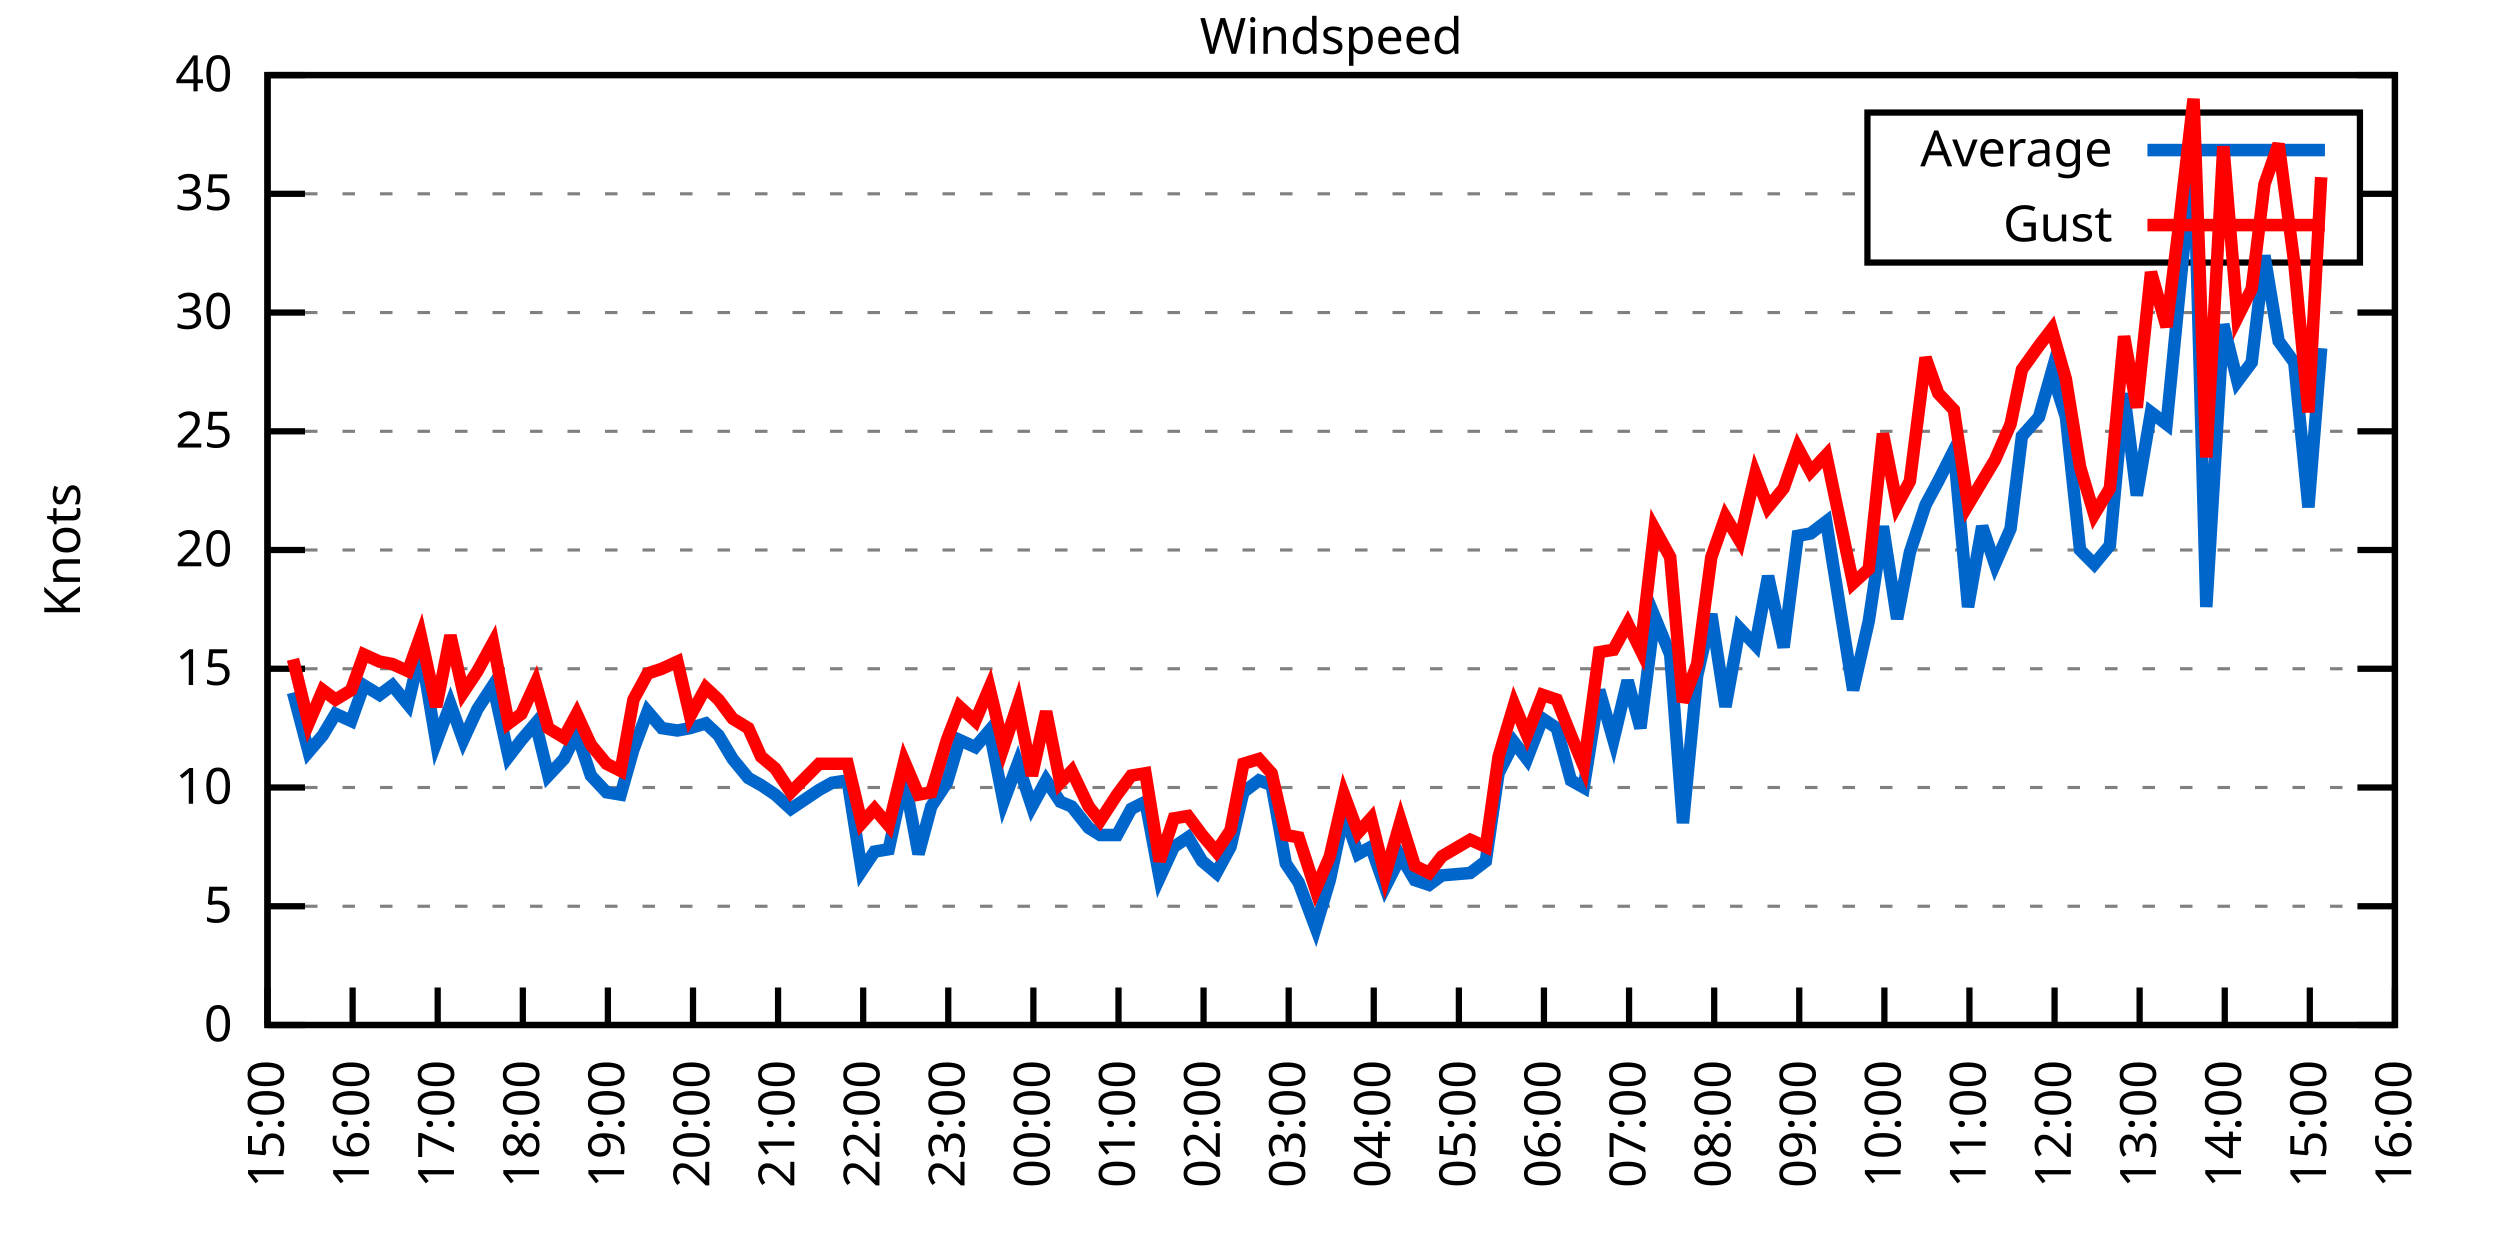
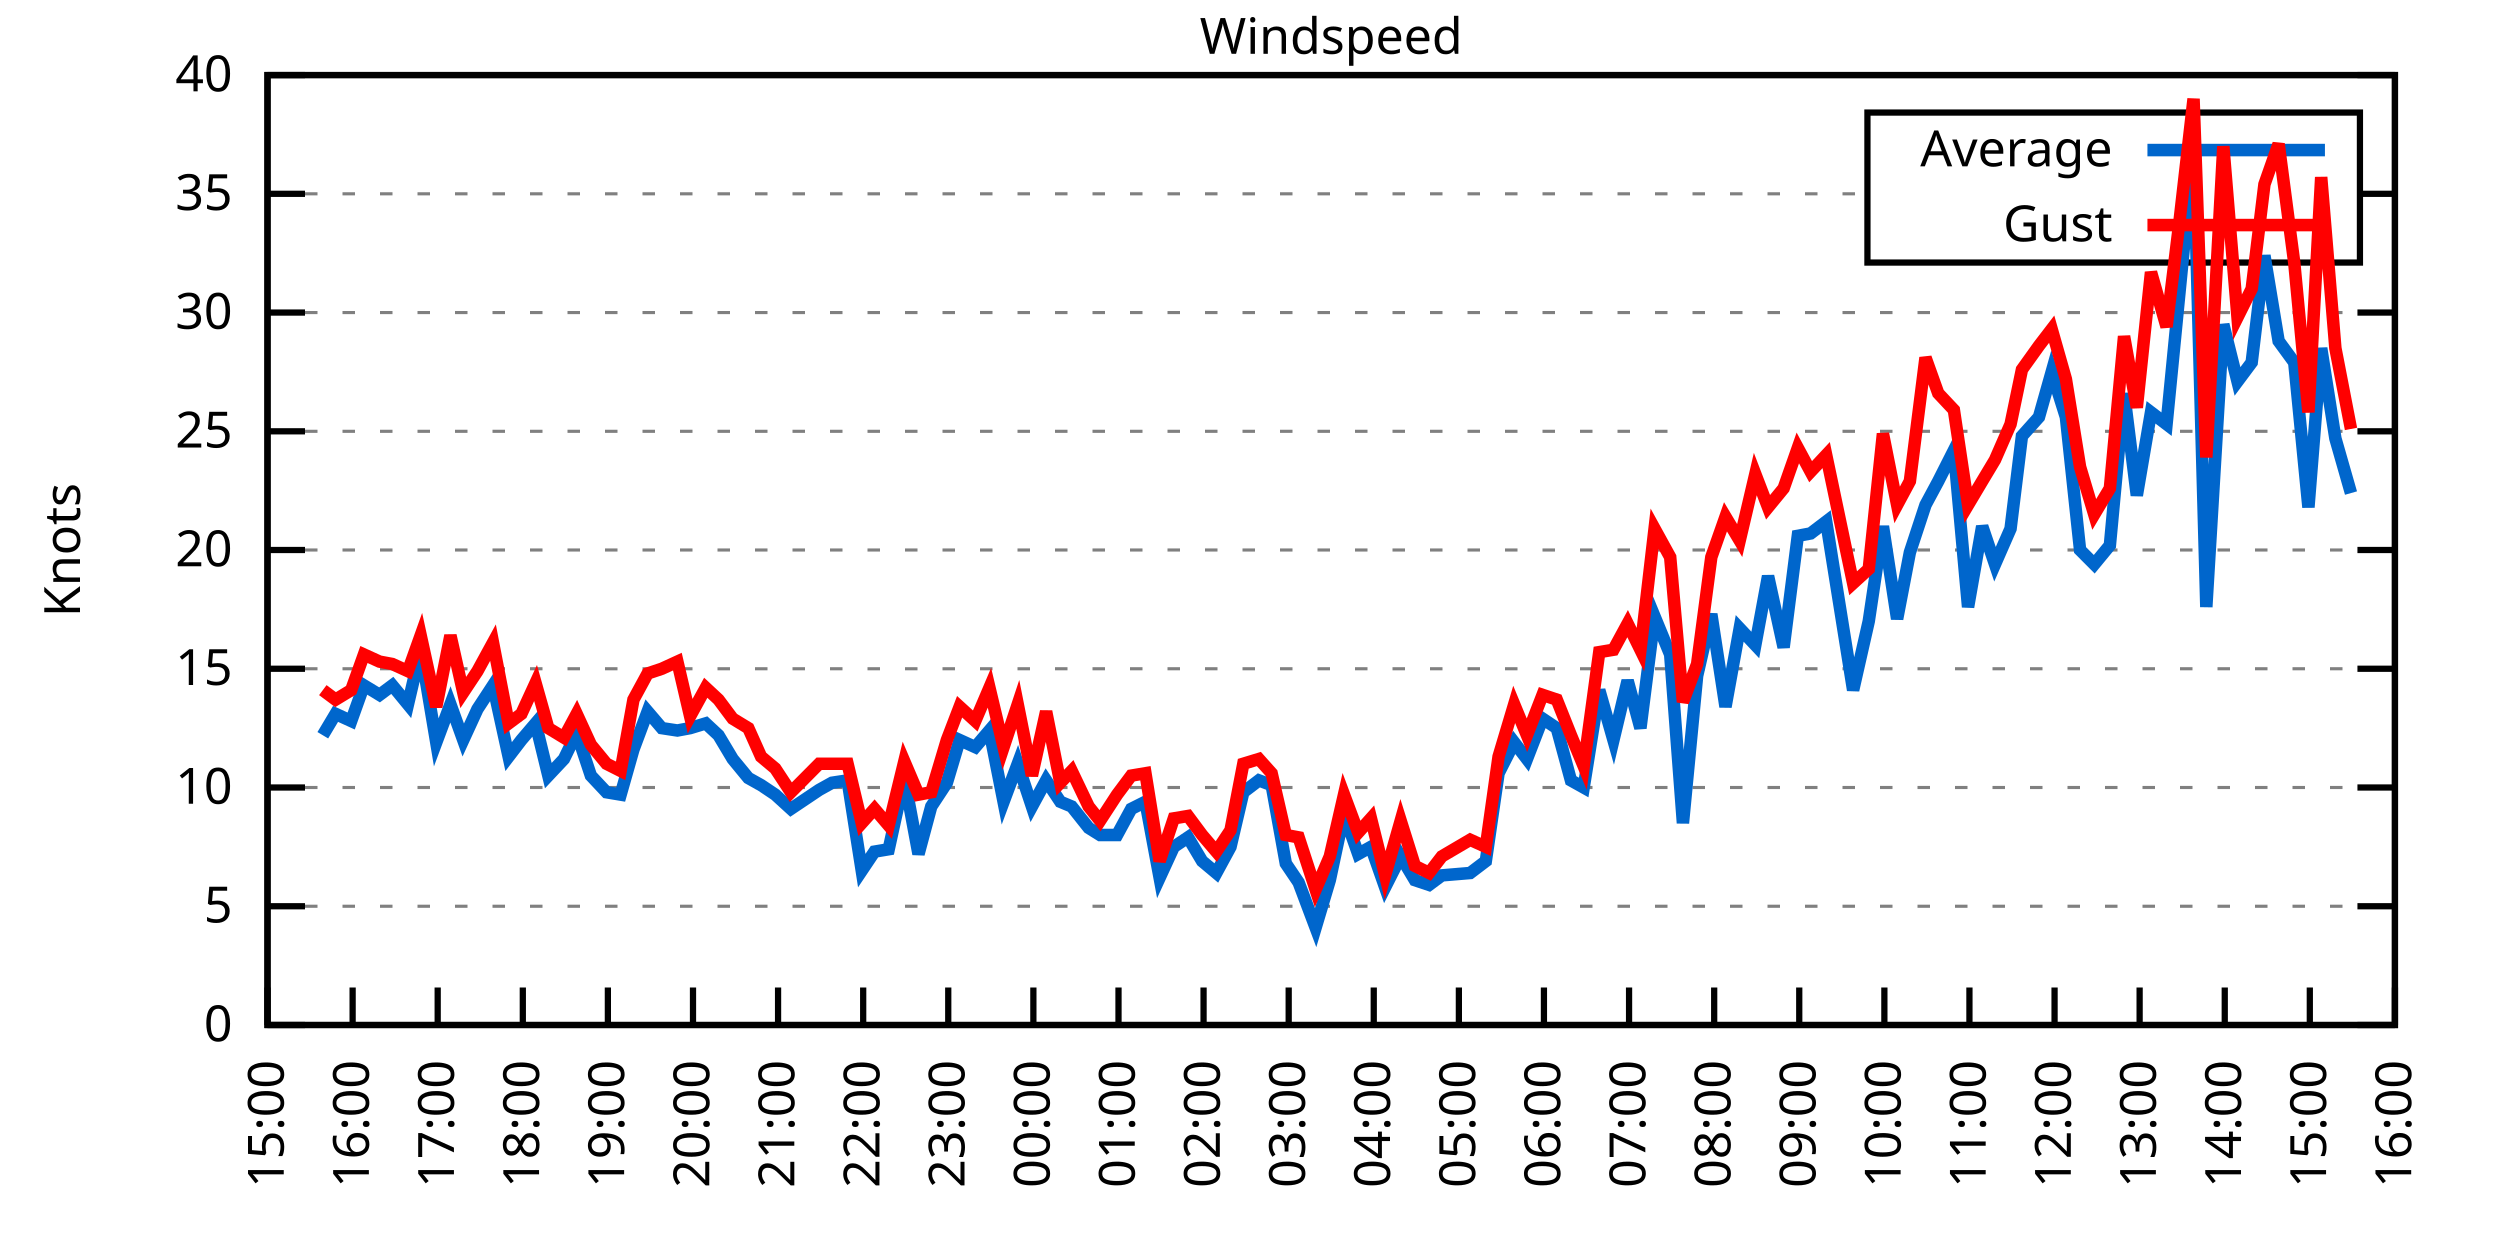
<svg xmlns="http://www.w3.org/2000/svg" xmlns:xlink="http://www.w3.org/1999/xlink" width="400" height="200" viewBox="0 0 400 200">
  <g id="gnuplot_canvas">
    <rect x="0" y="0" width="400" height="200" fill="none" />
    <defs>
      <circle id="gpDot" r="0.5" stroke-width="0.5" stroke="currentColor" />
      <path id="gpPt0" stroke-width="0.333" stroke="currentColor" d="M-1,0 h2 M0,-1 v2" />
      <path id="gpPt1" stroke-width="0.333" stroke="currentColor" d="M-1,-1 L1,1 M1,-1 L-1,1" />
      <path id="gpPt2" stroke-width="0.333" stroke="currentColor" d="M-1,0 L1,0 M0,-1 L0,1 M-1,-1 L1,1 M-1,1 L1,-1" />
      <rect id="gpPt3" stroke-width="0.333" stroke="currentColor" x="-1" y="-1" width="2" height="2" />
      <rect id="gpPt4" stroke-width="0.333" stroke="currentColor" fill="currentColor" x="-1" y="-1" width="2" height="2" />
      <circle id="gpPt5" stroke-width="0.333" stroke="currentColor" cx="0" cy="0" r="1" />
      <use xlink:href="#gpPt5" id="gpPt6" fill="currentColor" stroke="none" />
      <path id="gpPt7" stroke-width="0.333" stroke="currentColor" d="M0,-1.33 L-1.33,0.67 L1.33,0.67 z" />
      <use xlink:href="#gpPt7" id="gpPt8" fill="currentColor" stroke="none" />
      <use xlink:href="#gpPt7" id="gpPt9" stroke="currentColor" transform="rotate(180)" />
      <use xlink:href="#gpPt9" id="gpPt10" fill="currentColor" stroke="none" />
      <use xlink:href="#gpPt3" id="gpPt11" stroke="currentColor" transform="rotate(45)" />
      <use xlink:href="#gpPt11" id="gpPt12" fill="currentColor" stroke="none" />
      <path id="gpPt13" stroke-width="0.333" stroke="currentColor" d="M0,1.330 L1.265,0.411 L0.782,-1.067 L-0.782,-1.076 L-1.265,0.411 z" />
      <use xlink:href="#gpPt13" id="gpPt14" fill="currentColor" stroke="none" />
      <filter id="textbox" filterUnits="objectBoundingBox" x="0" y="0" height="1" width="1">
        <feFlood flood-color="white" flood-opacity="1" result="bgnd" />
        <feComposite in="SourceGraphic" in2="bgnd" operator="atop" />
      </filter>
      <filter id="greybox" filterUnits="objectBoundingBox" x="0" y="0" height="1" width="1">
        <feFlood flood-color="lightgrey" flood-opacity="1" result="grey" />
        <feComposite in="SourceGraphic" in2="grey" operator="atop" />
      </filter>
    </defs>
    <g fill="none" color="white" stroke="currentColor" stroke-width="1.00" stroke-linecap="butt" stroke-linejoin="miter">
</g>
    <g fill="none" color="black" stroke="currentColor" stroke-width="1.00" stroke-linecap="butt" stroke-linejoin="miter">
      <g stroke="none" shape-rendering="crispEdges">
        <polygon fill="rgb(255, 255, 255)" points="42.80,164.00 383.18,164.00 383.18,12.02 42.80,12.02 " />
      </g>
    </g>
    <g fill="none" color="black" stroke="currentColor" stroke-width="1.00" stroke-linecap="butt" stroke-linejoin="miter">
</g>
    <g fill="none" color="black" stroke="black" stroke-width="0.50" stroke-linecap="butt" stroke-linejoin="miter">
</g>
    <g fill="none" color="gray" stroke="currentColor" stroke-width="0.50" stroke-linecap="butt" stroke-linejoin="miter">
      <path stroke="gray" stroke-dasharray="2,4" class="gridline" d="M42.80,164.00 L383.19,164.00  " />
    </g>
    <g fill="none" color="gray" stroke="gray" stroke-width="1.00" stroke-linecap="butt" stroke-linejoin="miter">
</g>
    <g fill="none" color="black" stroke="currentColor" stroke-width="1.00" stroke-linecap="butt" stroke-linejoin="miter">
      <path stroke="black" d="M42.80,164.00 L48.80,164.00 M383.19,164.00 L377.19,164.00  " />
      <g transform="translate(37.20,166.60)" stroke="none" fill="black" font-family="Sans" font-size="8.00" text-anchor="end">
        <text>
          <tspan font-family="Sans"> 0</tspan>
        </text>
      </g>
    </g>
    <g fill="none" color="black" stroke="currentColor" stroke-width="1.00" stroke-linecap="butt" stroke-linejoin="miter">
</g>
    <g fill="none" color="black" stroke="black" stroke-width="0.50" stroke-linecap="butt" stroke-linejoin="miter">
</g>
    <g fill="none" color="gray" stroke="currentColor" stroke-width="0.50" stroke-linecap="butt" stroke-linejoin="miter">
      <path stroke="gray" stroke-dasharray="2,4" class="gridline" d="M42.80,145.00 L383.19,145.00  " />
    </g>
    <g fill="none" color="gray" stroke="gray" stroke-width="1.00" stroke-linecap="butt" stroke-linejoin="miter">
</g>
    <g fill="none" color="black" stroke="currentColor" stroke-width="1.00" stroke-linecap="butt" stroke-linejoin="miter">
      <path stroke="black" d="M42.80,145.00 L48.80,145.00 M383.19,145.00 L377.19,145.00  " />
      <g transform="translate(37.20,147.60)" stroke="none" fill="black" font-family="Sans" font-size="8.00" text-anchor="end">
        <text>
          <tspan font-family="Sans"> 5</tspan>
        </text>
      </g>
    </g>
    <g fill="none" color="black" stroke="currentColor" stroke-width="1.00" stroke-linecap="butt" stroke-linejoin="miter">
</g>
    <g fill="none" color="black" stroke="black" stroke-width="0.50" stroke-linecap="butt" stroke-linejoin="miter">
</g>
    <g fill="none" color="gray" stroke="currentColor" stroke-width="0.50" stroke-linecap="butt" stroke-linejoin="miter">
      <path stroke="gray" stroke-dasharray="2,4" class="gridline" d="M42.80,126.00 L383.19,126.00  " />
    </g>
    <g fill="none" color="gray" stroke="gray" stroke-width="1.00" stroke-linecap="butt" stroke-linejoin="miter">
</g>
    <g fill="none" color="black" stroke="currentColor" stroke-width="1.00" stroke-linecap="butt" stroke-linejoin="miter">
      <path stroke="black" d="M42.80,126.00 L48.80,126.00 M383.19,126.00 L377.19,126.00  " />
      <g transform="translate(37.20,128.60)" stroke="none" fill="black" font-family="Sans" font-size="8.00" text-anchor="end">
        <text>
          <tspan font-family="Sans"> 10</tspan>
        </text>
      </g>
    </g>
    <g fill="none" color="black" stroke="currentColor" stroke-width="1.00" stroke-linecap="butt" stroke-linejoin="miter">
</g>
    <g fill="none" color="black" stroke="black" stroke-width="0.50" stroke-linecap="butt" stroke-linejoin="miter">
</g>
    <g fill="none" color="gray" stroke="currentColor" stroke-width="0.50" stroke-linecap="butt" stroke-linejoin="miter">
      <path stroke="gray" stroke-dasharray="2,4" class="gridline" d="M42.80,107.00 L383.19,107.00  " />
    </g>
    <g fill="none" color="gray" stroke="gray" stroke-width="1.00" stroke-linecap="butt" stroke-linejoin="miter">
</g>
    <g fill="none" color="black" stroke="currentColor" stroke-width="1.00" stroke-linecap="butt" stroke-linejoin="miter">
      <path stroke="black" d="M42.80,107.00 L48.80,107.00 M383.19,107.00 L377.19,107.00  " />
      <g transform="translate(37.20,109.60)" stroke="none" fill="black" font-family="Sans" font-size="8.00" text-anchor="end">
        <text>
          <tspan font-family="Sans"> 15</tspan>
        </text>
      </g>
    </g>
    <g fill="none" color="black" stroke="currentColor" stroke-width="1.00" stroke-linecap="butt" stroke-linejoin="miter">
</g>
    <g fill="none" color="black" stroke="black" stroke-width="0.50" stroke-linecap="butt" stroke-linejoin="miter">
</g>
    <g fill="none" color="gray" stroke="currentColor" stroke-width="0.50" stroke-linecap="butt" stroke-linejoin="miter">
      <path stroke="gray" stroke-dasharray="2,4" class="gridline" d="M42.80,88.00 L383.19,88.00  " />
    </g>
    <g fill="none" color="gray" stroke="gray" stroke-width="1.00" stroke-linecap="butt" stroke-linejoin="miter">
</g>
    <g fill="none" color="black" stroke="currentColor" stroke-width="1.00" stroke-linecap="butt" stroke-linejoin="miter">
      <path stroke="black" d="M42.80,88.00 L48.80,88.00 M383.19,88.00 L377.19,88.00  " />
      <g transform="translate(37.20,90.60)" stroke="none" fill="black" font-family="Sans" font-size="8.00" text-anchor="end">
        <text>
          <tspan font-family="Sans"> 20</tspan>
        </text>
      </g>
    </g>
    <g fill="none" color="black" stroke="currentColor" stroke-width="1.00" stroke-linecap="butt" stroke-linejoin="miter">
</g>
    <g fill="none" color="black" stroke="black" stroke-width="0.50" stroke-linecap="butt" stroke-linejoin="miter">
</g>
    <g fill="none" color="gray" stroke="currentColor" stroke-width="0.50" stroke-linecap="butt" stroke-linejoin="miter">
      <path stroke="gray" stroke-dasharray="2,4" class="gridline" d="M42.80,69.01 L383.19,69.01  " />
    </g>
    <g fill="none" color="gray" stroke="gray" stroke-width="1.00" stroke-linecap="butt" stroke-linejoin="miter">
</g>
    <g fill="none" color="black" stroke="currentColor" stroke-width="1.00" stroke-linecap="butt" stroke-linejoin="miter">
      <path stroke="black" d="M42.80,69.01 L48.80,69.01 M383.19,69.01 L377.19,69.01  " />
      <g transform="translate(37.20,71.61)" stroke="none" fill="black" font-family="Sans" font-size="8.00" text-anchor="end">
        <text>
          <tspan font-family="Sans"> 25</tspan>
        </text>
      </g>
    </g>
    <g fill="none" color="black" stroke="currentColor" stroke-width="1.00" stroke-linecap="butt" stroke-linejoin="miter">
</g>
    <g fill="none" color="black" stroke="black" stroke-width="0.50" stroke-linecap="butt" stroke-linejoin="miter">
</g>
    <g fill="none" color="gray" stroke="currentColor" stroke-width="0.50" stroke-linecap="butt" stroke-linejoin="miter">
      <path stroke="gray" stroke-dasharray="2,4" class="gridline" d="M42.80,50.01 L383.19,50.01  " />
    </g>
    <g fill="none" color="gray" stroke="gray" stroke-width="1.00" stroke-linecap="butt" stroke-linejoin="miter">
</g>
    <g fill="none" color="black" stroke="currentColor" stroke-width="1.00" stroke-linecap="butt" stroke-linejoin="miter">
      <path stroke="black" d="M42.80,50.01 L48.80,50.01 M383.19,50.01 L377.19,50.01  " />
      <g transform="translate(37.20,52.61)" stroke="none" fill="black" font-family="Sans" font-size="8.00" text-anchor="end">
        <text>
          <tspan font-family="Sans"> 30</tspan>
        </text>
      </g>
    </g>
    <g fill="none" color="black" stroke="currentColor" stroke-width="1.00" stroke-linecap="butt" stroke-linejoin="miter">
</g>
    <g fill="none" color="black" stroke="black" stroke-width="0.50" stroke-linecap="butt" stroke-linejoin="miter">
</g>
    <g fill="none" color="gray" stroke="currentColor" stroke-width="0.50" stroke-linecap="butt" stroke-linejoin="miter">
      <path stroke="gray" stroke-dasharray="2,4" class="gridline" d="M42.80,31.01 L298.79,31.01 M377.59,31.01 L383.19,31.01  " />
    </g>
    <g fill="none" color="gray" stroke="gray" stroke-width="1.00" stroke-linecap="butt" stroke-linejoin="miter">
</g>
    <g fill="none" color="black" stroke="currentColor" stroke-width="1.00" stroke-linecap="butt" stroke-linejoin="miter">
      <path stroke="black" d="M42.80,31.01 L48.80,31.01 M383.19,31.01 L377.19,31.01  " />
      <g transform="translate(37.20,33.61)" stroke="none" fill="black" font-family="Sans" font-size="8.00" text-anchor="end">
        <text>
          <tspan font-family="Sans"> 35</tspan>
        </text>
      </g>
    </g>
    <g fill="none" color="black" stroke="currentColor" stroke-width="1.00" stroke-linecap="butt" stroke-linejoin="miter">
</g>
    <g fill="none" color="black" stroke="black" stroke-width="0.50" stroke-linecap="butt" stroke-linejoin="miter">
</g>
    <g fill="none" color="gray" stroke="currentColor" stroke-width="0.50" stroke-linecap="butt" stroke-linejoin="miter">
      <path stroke="gray" stroke-dasharray="2,4" class="gridline" d="M42.80,12.01 L383.19,12.01  " />
    </g>
    <g fill="none" color="gray" stroke="gray" stroke-width="1.00" stroke-linecap="butt" stroke-linejoin="miter">
</g>
    <g fill="none" color="black" stroke="currentColor" stroke-width="1.00" stroke-linecap="butt" stroke-linejoin="miter">
      <path stroke="black" d="M42.80,12.01 L48.80,12.01 M383.19,12.01 L377.19,12.01  " />
      <g transform="translate(37.20,14.61)" stroke="none" fill="black" font-family="Sans" font-size="8.00" text-anchor="end">
        <text>
          <tspan font-family="Sans"> 40</tspan>
        </text>
      </g>
    </g>
    <g fill="none" color="black" stroke="currentColor" stroke-width="1.00" stroke-linecap="butt" stroke-linejoin="miter">
      <path stroke="black" d="M42.80,164.00 L42.80,158.00  " />
      <g transform="translate(45.40,169.60) rotate(270.00)" stroke="none" fill="black" font-family="Sans" font-size="8.00" text-anchor="end">
        <text>
          <tspan font-family="Sans">15:00</tspan>
        </text>
      </g>
    </g>
    <g fill="none" color="black" stroke="currentColor" stroke-width="1.00" stroke-linecap="butt" stroke-linejoin="miter">
      <path stroke="black" d="M56.42,164.00 L56.42,158.00  " />
      <g transform="translate(59.02,169.60) rotate(270.00)" stroke="none" fill="black" font-family="Sans" font-size="8.00" text-anchor="end">
        <text>
          <tspan font-family="Sans">16:00</tspan>
        </text>
      </g>
    </g>
    <g fill="none" color="black" stroke="currentColor" stroke-width="1.00" stroke-linecap="butt" stroke-linejoin="miter">
      <path stroke="black" d="M70.03,164.00 L70.03,158.00  " />
      <g transform="translate(72.63,169.60) rotate(270.00)" stroke="none" fill="black" font-family="Sans" font-size="8.00" text-anchor="end">
        <text>
          <tspan font-family="Sans">17:00</tspan>
        </text>
      </g>
    </g>
    <g fill="none" color="black" stroke="currentColor" stroke-width="1.00" stroke-linecap="butt" stroke-linejoin="miter">
      <path stroke="black" d="M83.65,164.00 L83.65,158.00  " />
      <g transform="translate(86.25,169.60) rotate(270.00)" stroke="none" fill="black" font-family="Sans" font-size="8.00" text-anchor="end">
        <text>
          <tspan font-family="Sans">18:00</tspan>
        </text>
      </g>
    </g>
    <g fill="none" color="black" stroke="currentColor" stroke-width="1.00" stroke-linecap="butt" stroke-linejoin="miter">
      <path stroke="black" d="M97.26,164.00 L97.26,158.00  " />
      <g transform="translate(99.86,169.60) rotate(270.00)" stroke="none" fill="black" font-family="Sans" font-size="8.00" text-anchor="end">
        <text>
          <tspan font-family="Sans">19:00</tspan>
        </text>
      </g>
    </g>
    <g fill="none" color="black" stroke="currentColor" stroke-width="1.00" stroke-linecap="butt" stroke-linejoin="miter">
      <path stroke="black" d="M110.88,164.00 L110.88,158.00  " />
      <g transform="translate(113.48,169.60) rotate(270.00)" stroke="none" fill="black" font-family="Sans" font-size="8.00" text-anchor="end">
        <text>
          <tspan font-family="Sans">20:00</tspan>
        </text>
      </g>
    </g>
    <g fill="none" color="black" stroke="currentColor" stroke-width="1.00" stroke-linecap="butt" stroke-linejoin="miter">
      <path stroke="black" d="M124.49,164.00 L124.49,158.00  " />
      <g transform="translate(127.09,169.60) rotate(270.00)" stroke="none" fill="black" font-family="Sans" font-size="8.00" text-anchor="end">
        <text>
          <tspan font-family="Sans">21:00</tspan>
        </text>
      </g>
    </g>
    <g fill="none" color="black" stroke="currentColor" stroke-width="1.00" stroke-linecap="butt" stroke-linejoin="miter">
      <path stroke="black" d="M138.11,164.00 L138.11,158.00  " />
      <g transform="translate(140.71,169.60) rotate(270.00)" stroke="none" fill="black" font-family="Sans" font-size="8.00" text-anchor="end">
        <text>
          <tspan font-family="Sans">22:00</tspan>
        </text>
      </g>
    </g>
    <g fill="none" color="black" stroke="currentColor" stroke-width="1.00" stroke-linecap="butt" stroke-linejoin="miter">
      <path stroke="black" d="M151.72,164.00 L151.72,158.00  " />
      <g transform="translate(154.32,169.60) rotate(270.00)" stroke="none" fill="black" font-family="Sans" font-size="8.00" text-anchor="end">
        <text>
          <tspan font-family="Sans">23:00</tspan>
        </text>
      </g>
    </g>
    <g fill="none" color="black" stroke="currentColor" stroke-width="1.00" stroke-linecap="butt" stroke-linejoin="miter">
      <path stroke="black" d="M165.34,164.00 L165.34,158.00  " />
      <g transform="translate(167.94,169.60) rotate(270.00)" stroke="none" fill="black" font-family="Sans" font-size="8.00" text-anchor="end">
        <text>
          <tspan font-family="Sans">00:00</tspan>
        </text>
      </g>
    </g>
    <g fill="none" color="black" stroke="currentColor" stroke-width="1.00" stroke-linecap="butt" stroke-linejoin="miter">
      <path stroke="black" d="M178.96,164.00 L178.96,158.00  " />
      <g transform="translate(181.56,169.60) rotate(270.00)" stroke="none" fill="black" font-family="Sans" font-size="8.00" text-anchor="end">
        <text>
          <tspan font-family="Sans">01:00</tspan>
        </text>
      </g>
    </g>
    <g fill="none" color="black" stroke="currentColor" stroke-width="1.00" stroke-linecap="butt" stroke-linejoin="miter">
      <path stroke="black" d="M192.57,164.00 L192.57,158.00  " />
      <g transform="translate(195.17,169.60) rotate(270.00)" stroke="none" fill="black" font-family="Sans" font-size="8.00" text-anchor="end">
        <text>
          <tspan font-family="Sans">02:00</tspan>
        </text>
      </g>
    </g>
    <g fill="none" color="black" stroke="currentColor" stroke-width="1.00" stroke-linecap="butt" stroke-linejoin="miter">
      <path stroke="black" d="M206.19,164.00 L206.19,158.00  " />
      <g transform="translate(208.79,169.60) rotate(270.00)" stroke="none" fill="black" font-family="Sans" font-size="8.00" text-anchor="end">
        <text>
          <tspan font-family="Sans">03:00</tspan>
        </text>
      </g>
    </g>
    <g fill="none" color="black" stroke="currentColor" stroke-width="1.00" stroke-linecap="butt" stroke-linejoin="miter">
      <path stroke="black" d="M219.80,164.00 L219.80,158.00  " />
      <g transform="translate(222.40,169.60) rotate(270.00)" stroke="none" fill="black" font-family="Sans" font-size="8.00" text-anchor="end">
        <text>
          <tspan font-family="Sans">04:00</tspan>
        </text>
      </g>
    </g>
    <g fill="none" color="black" stroke="currentColor" stroke-width="1.00" stroke-linecap="butt" stroke-linejoin="miter">
      <path stroke="black" d="M233.42,164.00 L233.42,158.00  " />
      <g transform="translate(236.02,169.60) rotate(270.00)" stroke="none" fill="black" font-family="Sans" font-size="8.00" text-anchor="end">
        <text>
          <tspan font-family="Sans">05:00</tspan>
        </text>
      </g>
    </g>
    <g fill="none" color="black" stroke="currentColor" stroke-width="1.00" stroke-linecap="butt" stroke-linejoin="miter">
      <path stroke="black" d="M247.03,164.00 L247.03,158.00  " />
      <g transform="translate(249.63,169.60) rotate(270.00)" stroke="none" fill="black" font-family="Sans" font-size="8.00" text-anchor="end">
        <text>
          <tspan font-family="Sans">06:00</tspan>
        </text>
      </g>
    </g>
    <g fill="none" color="black" stroke="currentColor" stroke-width="1.00" stroke-linecap="butt" stroke-linejoin="miter">
      <path stroke="black" d="M260.65,164.00 L260.65,158.00  " />
      <g transform="translate(263.25,169.60) rotate(270.00)" stroke="none" fill="black" font-family="Sans" font-size="8.00" text-anchor="end">
        <text>
          <tspan font-family="Sans">07:00</tspan>
        </text>
      </g>
    </g>
    <g fill="none" color="black" stroke="currentColor" stroke-width="1.00" stroke-linecap="butt" stroke-linejoin="miter">
      <path stroke="black" d="M274.27,164.00 L274.27,158.00  " />
      <g transform="translate(276.87,169.60) rotate(270.00)" stroke="none" fill="black" font-family="Sans" font-size="8.00" text-anchor="end">
        <text>
          <tspan font-family="Sans">08:00</tspan>
        </text>
      </g>
    </g>
    <g fill="none" color="black" stroke="currentColor" stroke-width="1.00" stroke-linecap="butt" stroke-linejoin="miter">
      <path stroke="black" d="M287.88,164.00 L287.88,158.00  " />
      <g transform="translate(290.48,169.60) rotate(270.00)" stroke="none" fill="black" font-family="Sans" font-size="8.00" text-anchor="end">
        <text>
          <tspan font-family="Sans">09:00</tspan>
        </text>
      </g>
    </g>
    <g fill="none" color="black" stroke="currentColor" stroke-width="1.00" stroke-linecap="butt" stroke-linejoin="miter">
      <path stroke="black" d="M301.50,164.00 L301.50,158.00  " />
      <g transform="translate(304.10,169.60) rotate(270.00)" stroke="none" fill="black" font-family="Sans" font-size="8.00" text-anchor="end">
        <text>
          <tspan font-family="Sans">10:00</tspan>
        </text>
      </g>
    </g>
    <g fill="none" color="black" stroke="currentColor" stroke-width="1.00" stroke-linecap="butt" stroke-linejoin="miter">
      <path stroke="black" d="M315.11,164.00 L315.11,158.00  " />
      <g transform="translate(317.71,169.60) rotate(270.00)" stroke="none" fill="black" font-family="Sans" font-size="8.00" text-anchor="end">
        <text>
          <tspan font-family="Sans">11:00</tspan>
        </text>
      </g>
    </g>
    <g fill="none" color="black" stroke="currentColor" stroke-width="1.00" stroke-linecap="butt" stroke-linejoin="miter">
      <path stroke="black" d="M328.73,164.00 L328.73,158.00  " />
      <g transform="translate(331.33,169.60) rotate(270.00)" stroke="none" fill="black" font-family="Sans" font-size="8.00" text-anchor="end">
        <text>
          <tspan font-family="Sans">12:00</tspan>
        </text>
      </g>
    </g>
    <g fill="none" color="black" stroke="currentColor" stroke-width="1.00" stroke-linecap="butt" stroke-linejoin="miter">
      <path stroke="black" d="M342.34,164.00 L342.34,158.00  " />
      <g transform="translate(344.94,169.60) rotate(270.00)" stroke="none" fill="black" font-family="Sans" font-size="8.00" text-anchor="end">
        <text>
          <tspan font-family="Sans">13:00</tspan>
        </text>
      </g>
    </g>
    <g fill="none" color="black" stroke="currentColor" stroke-width="1.00" stroke-linecap="butt" stroke-linejoin="miter">
      <path stroke="black" d="M355.96,164.00 L355.96,158.00  " />
      <g transform="translate(358.56,169.60) rotate(270.00)" stroke="none" fill="black" font-family="Sans" font-size="8.00" text-anchor="end">
        <text>
          <tspan font-family="Sans">14:00</tspan>
        </text>
      </g>
    </g>
    <g fill="none" color="black" stroke="currentColor" stroke-width="1.00" stroke-linecap="butt" stroke-linejoin="miter">
      <path stroke="black" d="M369.57,164.00 L369.57,158.00  " />
      <g transform="translate(372.17,169.60) rotate(270.00)" stroke="none" fill="black" font-family="Sans" font-size="8.00" text-anchor="end">
        <text>
          <tspan font-family="Sans">15:00</tspan>
        </text>
      </g>
    </g>
    <g fill="none" color="black" stroke="currentColor" stroke-width="1.00" stroke-linecap="butt" stroke-linejoin="miter">
      <path stroke="black" d="M383.19,164.00 L383.19,158.00  " />
      <g transform="translate(385.79,169.60) rotate(270.00)" stroke="none" fill="black" font-family="Sans" font-size="8.00" text-anchor="end">
        <text>
          <tspan font-family="Sans">16:00</tspan>
        </text>
      </g>
    </g>
    <g fill="none" color="black" stroke="currentColor" stroke-width="1.00" stroke-linecap="butt" stroke-linejoin="miter">
</g>
    <g fill="none" color="black" stroke="currentColor" stroke-width="1.00" stroke-linecap="butt" stroke-linejoin="miter">
      <path stroke="black" d="M42.80,12.01 L42.80,164.00 L383.19,164.00 L383.19,12.01 L42.80,12.01 Z  " />
    </g>
    <g fill="none" color="black" stroke="currentColor" stroke-width="1.00" stroke-linecap="butt" stroke-linejoin="miter">
</g>
    <g fill="none" color="black" stroke="currentColor" stroke-width="1.00" stroke-linecap="butt" stroke-linejoin="miter">
      <path stroke="black" d="M298.79,42.01 L298.79,18.01 L377.59,18.01 L377.59,42.01 L298.79,42.01 Z  " />
    </g>
    <g id="Windspeed_plot_1">
      <g fill="none" color="white" stroke="black" stroke-width="2.00" stroke-linecap="butt" stroke-linejoin="miter">
</g>
      <g fill="none" color="black" stroke="currentColor" stroke-width="2.00" stroke-linecap="butt" stroke-linejoin="miter">
        <g transform="translate(337.99,26.61)" stroke="none" fill="black" font-family="Sans" font-size="8.00" text-anchor="end">
          <text>
            <tspan font-family="Sans">Average</tspan>
          </text>
        </g>
      </g>
      <g fill="none" color="black" stroke="currentColor" stroke-width="2.00" stroke-linecap="butt" stroke-linejoin="miter">
-         <path stroke="rgb(  0, 102, 204)" d="M343.59,24.01 L371.99,24.01 M46.88,110.80 L49.38,120.30 L51.65,117.64 L53.69,114.22 L56.19,115.36 L58.23,109.66   L60.73,111.18 L62.77,109.66 L65.27,112.70 L67.31,103.96 L69.80,118.78 L72.07,112.70 L74.12,118.40 L76.39,113.46   L78.88,109.66 L81.38,121.06 L83.42,118.40 L85.69,115.74 L87.73,124.10 L90.23,121.44 L92.27,117.26 L94.54,124.10   L97.04,126.76 L99.30,127.14 L101.35,119.92 L103.62,113.84 L105.89,116.50 L108.38,116.88 L110.42,116.50 L112.92,115.74   L114.96,117.64 L117.23,121.44 L119.73,124.48 L121.77,125.62 L124.04,127.14 L126.54,129.42 L131.07,126.38 L133.12,125.24   L135.61,124.86 L137.88,139.30 L139.92,136.26 L142.19,135.88 L144.69,124.48 L146.96,136.64 L149.00,129.04 L151.50,125.24   L153.54,118.40 L156.04,119.54 L158.31,116.88 L160.57,128.28 L162.84,122.20 L165.11,129.04 L167.38,124.86 L169.65,128.28   L171.47,129.04 L174.19,132.46 L176.01,133.60 L178.73,133.60 L181.00,129.42 L183.27,128.28 L185.54,140.44 L187.81,135.50   L190.08,133.98 L192.34,137.78 L194.61,139.68 L196.88,135.50 L198.93,126.76 L201.42,124.86 L203.46,125.62 L205.73,138.16   L207.78,141.20 L210.50,148.42 L212.77,140.82 L215.04,130.18 L217.31,136.64 L219.35,135.50 L221.62,141.96 L224.11,137.02   L226.38,140.82 L228.65,141.58 L230.70,140.06 L235.23,139.68 L237.73,137.78 L239.77,123.72 L242.27,118.78 L244.31,121.44   L246.81,114.98 L249.08,116.50 L251.35,124.86 L253.39,126.00 L255.88,110.42 L258.15,118.40 L260.42,108.90 L262.47,116.50   L264.73,98.64 L267.23,104.72 L269.27,131.70 L271.54,108.14 L273.81,98.26 L276.08,113.08 L278.35,100.54 L280.85,103.20   L282.89,92.18 L285.38,103.58 L287.65,85.73 L289.70,85.35 L292.19,83.45 L296.50,110.42 L299.00,99.40 L301.27,84.21   L303.54,99.02 L305.58,88.38 L308.08,80.79 L310.12,76.99 L312.62,72.05 L314.89,97.12 L317.15,84.21 L319.20,90.28   L321.69,84.59 L323.51,69.77 L326.23,66.73 L328.27,59.51 L330.54,66.73 L332.81,88.00 L335.08,90.28 L337.58,87.25   L339.85,62.93 L341.89,79.27 L344.16,65.97 L346.65,67.87 L348.70,46.97 L350.97,23.79 L353.01,97.12 L355.73,51.91   L358.00,61.03 L360.27,57.99 L362.31,40.89 L364.58,54.57 L367.08,57.99 L369.35,81.17 L371.39,55.71  " />
+         <path stroke="rgb(  0, 102, 204)" d="M343.59,24.01 L371.99,24.01 M51.65,117.64 L53.69,114.22 L56.19,115.36 L58.23,109.66 L60.73,111.18 L62.77,109.66   L65.27,112.70 L67.31,103.96 L69.80,118.78 L72.07,112.70 L74.12,118.40 L76.39,113.46 L78.88,109.66 L81.38,121.06   L83.42,118.40 L85.69,115.74 L87.73,124.10 L90.23,121.44 L92.27,117.26 L94.54,124.10 L97.04,126.76 L99.30,127.14   L101.35,119.92 L103.62,113.84 L105.89,116.50 L108.38,116.88 L110.42,116.50 L112.92,115.74 L114.96,117.64 L117.23,121.44   L119.73,124.48 L121.77,125.62 L124.04,127.14 L126.54,129.42 L131.07,126.38 L133.12,125.24 L135.61,124.86 L137.88,139.30   L139.92,136.26 L142.19,135.88 L144.69,124.48 L146.96,136.64 L149.00,129.04 L151.50,125.24 L153.54,118.40 L156.04,119.54   L158.31,116.88 L160.57,128.28 L162.84,122.20 L165.11,129.04 L167.38,124.86 L169.65,128.28 L171.47,129.04 L174.19,132.46   L176.01,133.60 L178.73,133.60 L181.00,129.42 L183.27,128.28 L185.54,140.44 L187.81,135.50 L190.08,133.98 L192.34,137.78   L194.61,139.68 L196.88,135.50 L198.93,126.76 L201.42,124.86 L203.46,125.62 L205.73,138.16 L207.78,141.20 L210.50,148.42   L212.77,140.82 L215.04,130.18 L217.31,136.64 L219.35,135.50 L221.62,141.96 L224.11,137.02 L226.38,140.82 L228.65,141.58   L230.70,140.06 L235.23,139.68 L237.73,137.78 L239.77,123.72 L242.27,118.78 L244.31,121.44 L246.81,114.98 L249.08,116.50   L251.35,124.86 L253.39,126.00 L255.88,110.42 L258.15,118.40 L260.42,108.90 L262.47,116.50 L264.73,98.64 L267.23,104.72   L269.27,131.70 L271.54,108.14 L273.81,98.26 L276.08,113.08 L278.35,100.54 L280.85,103.20 L282.89,92.18 L285.38,103.58   L287.65,85.73 L289.70,85.35 L292.19,83.45 L296.50,110.42 L299.00,99.40 L301.27,84.21 L303.54,99.02 L305.58,88.38   L308.08,80.79 L310.12,76.99 L312.62,72.05 L314.89,97.12 L317.15,84.21 L319.20,90.28 L321.69,84.59 L323.51,69.77   L326.23,66.73 L328.27,59.51 L330.54,66.73 L332.81,88.00 L335.08,90.28 L337.58,87.25 L339.85,62.93 L341.89,79.27   L344.16,65.97 L346.65,67.87 L348.70,46.97 L350.97,23.79 L353.01,97.12 L355.73,51.91 L358.00,61.03 L360.27,57.99   L362.31,40.89 L364.58,54.57 L367.08,57.99 L369.35,81.17 L371.39,55.71 L373.66,70.15 L376.16,78.89  " />
      </g>
    </g>
    <g id="Windspeed_plot_2">
      <g fill="none" color="black" stroke="currentColor" stroke-width="2.00" stroke-linecap="butt" stroke-linejoin="miter">
        <g transform="translate(337.99,38.61)" stroke="none" fill="black" font-family="Sans" font-size="8.00" text-anchor="end">
          <text>
            <tspan font-family="Sans">Gust</tspan>
          </text>
        </g>
      </g>
      <g fill="none" color="black" stroke="currentColor" stroke-width="2.00" stroke-linecap="butt" stroke-linejoin="miter">
-         <path stroke="rgb(255,   0,   0)" d="M343.59,36.01 L371.99,36.01 M46.88,105.48 L49.38,115.74 L51.65,110.42 L53.69,111.94 L56.19,110.42 L58.23,104.72   L60.73,105.86 L62.77,106.24 L65.27,107.38 L67.31,101.68 L69.80,113.08 L72.07,101.68 L74.12,110.80 L76.39,107.38   L78.88,102.82 L81.38,115.74 L83.42,114.22 L85.69,109.28 L87.73,116.50 L90.23,118.02 L92.27,114.22 L94.54,119.16   L97.04,122.20 L99.30,123.34 L101.35,111.94 L103.62,107.76 L105.89,107.00 L108.38,105.86 L110.42,114.60 L112.92,110.04   L114.96,111.94 L117.23,114.98 L119.73,116.50 L121.77,121.06 L124.04,122.96 L126.54,126.76 L131.07,122.20 L133.12,122.20   L135.61,122.20 L137.88,131.70 L139.92,129.42 L142.19,132.08 L144.69,121.82 L146.96,127.14 L149.00,126.76 L151.50,118.40   L153.54,113.08 L156.04,115.36 L158.31,110.04 L160.57,119.54 L162.84,112.70 L165.11,124.10 L167.38,113.84 L169.65,125.24   L171.47,123.34 L174.19,129.04 L176.01,131.32 L178.73,127.14 L181.00,124.10 L183.27,123.72 L185.54,137.78 L187.81,130.94   L190.08,130.56 L192.34,133.60 L194.61,136.26 L196.88,132.84 L198.93,122.20 L201.42,121.44 L203.46,123.72 L205.73,133.60   L207.78,133.98 L210.50,142.34 L212.77,137.02 L215.04,127.14 L217.31,133.22 L219.35,130.94 L221.62,140.06 L224.11,131.32   L226.38,138.54 L228.65,139.68 L230.70,137.02 L235.23,134.36 L237.73,135.50 L239.77,121.06 L242.27,112.70 L244.31,117.64   L246.81,111.18 L249.08,111.94 L251.35,117.64 L253.39,122.58 L255.88,104.34 L258.15,103.96 L260.42,99.78 L262.47,103.96   L264.73,84.59 L267.23,89.14 L269.27,112.32 L271.54,106.24 L273.81,89.14 L276.08,82.69 L278.35,86.49 L280.85,75.85   L282.89,81.17 L285.38,78.13 L287.65,71.67 L289.70,75.47 L292.19,72.81 L296.50,93.32 L299.00,91.04 L301.27,69.39   L303.54,80.79 L305.58,76.99 L308.08,57.23 L310.12,62.93 L312.62,65.59 L314.89,80.79 L317.15,76.99 L319.20,73.57   L321.69,67.87 L323.51,59.13 L326.23,55.33 L328.27,52.67 L330.54,60.65 L332.81,74.71 L335.08,82.31 L337.58,78.13   L339.85,53.81 L341.89,65.21 L344.16,43.55 L346.65,52.29 L348.70,35.57 L350.97,15.81 L353.01,73.19 L355.73,23.41   L358.00,50.77 L360.27,46.21 L362.31,29.49 L364.58,23.03 L367.08,42.03 L369.35,65.97 L371.39,28.35  " />
+         <path stroke="rgb(255,   0,   0)" d="M343.59,36.01 L371.99,36.01 M51.65,110.42 L53.69,111.94 L56.19,110.42 L58.23,104.72 L60.73,105.86 L62.77,106.24   L65.27,107.38 L67.31,101.68 L69.80,113.08 L72.07,101.68 L74.12,110.80 L76.39,107.38 L78.88,102.82 L81.38,115.74   L83.42,114.22 L85.69,109.28 L87.73,116.50 L90.23,118.02 L92.27,114.22 L94.54,119.16 L97.04,122.20 L99.30,123.34   L101.35,111.94 L103.62,107.76 L105.89,107.00 L108.38,105.86 L110.42,114.60 L112.92,110.04 L114.96,111.94 L117.23,114.98   L119.73,116.50 L121.77,121.06 L124.04,122.96 L126.54,126.76 L131.07,122.20 L133.12,122.20 L135.61,122.20 L137.88,131.70   L139.92,129.42 L142.19,132.08 L144.69,121.82 L146.96,127.14 L149.00,126.76 L151.50,118.40 L153.54,113.08 L156.04,115.36   L158.31,110.04 L160.57,119.54 L162.84,112.70 L165.11,124.10 L167.38,113.84 L169.65,125.24 L171.47,123.34 L174.19,129.04   L176.01,131.32 L178.73,127.14 L181.00,124.10 L183.27,123.72 L185.54,137.78 L187.81,130.94 L190.08,130.56 L192.34,133.60   L194.61,136.26 L196.88,132.84 L198.93,122.20 L201.42,121.44 L203.46,123.72 L205.73,133.60 L207.78,133.98 L210.50,142.34   L212.77,137.02 L215.04,127.14 L217.31,133.22 L219.35,130.94 L221.62,140.06 L224.11,131.32 L226.38,138.54 L228.65,139.68   L230.70,137.02 L235.23,134.36 L237.73,135.50 L239.77,121.06 L242.27,112.70 L244.31,117.64 L246.81,111.18 L249.08,111.94   L251.35,117.64 L253.39,122.58 L255.88,104.34 L258.15,103.96 L260.42,99.78 L262.47,103.96 L264.73,84.59 L267.23,89.14   L269.27,112.32 L271.54,106.24 L273.81,89.14 L276.08,82.69 L278.35,86.49 L280.85,75.85 L282.89,81.17 L285.38,78.13   L287.65,71.67 L289.70,75.47 L292.19,72.81 L296.50,93.32 L299.00,91.04 L301.27,69.39 L303.54,80.79 L305.58,76.99   L308.08,57.23 L310.12,62.93 L312.62,65.59 L314.89,80.79 L317.15,76.99 L319.20,73.57 L321.69,67.87 L323.51,59.13   L326.23,55.33 L328.27,52.67 L330.54,60.65 L332.81,74.71 L335.08,82.31 L337.58,78.13 L339.85,53.81 L341.89,65.21   L344.16,43.55 L346.65,52.29 L348.70,35.57 L350.97,15.81 L353.01,73.19 L355.73,23.41 L358.00,50.77 L360.27,46.21   L362.31,29.49 L364.58,23.03 L367.08,42.03 L369.35,65.97 L371.39,28.35 L373.66,55.71 L376.16,68.63  " />
      </g>
    </g>
    <g fill="none" color="black" stroke="currentColor" stroke-width="2.00" stroke-linecap="butt" stroke-linejoin="miter">
</g>
    <g fill="none" color="black" stroke="black" stroke-width="1.00" stroke-linecap="butt" stroke-linejoin="miter">
</g>
    <g fill="none" color="black" stroke="currentColor" stroke-width="1.00" stroke-linecap="butt" stroke-linejoin="miter">
      <path stroke="black" d="M42.80,12.01 L42.80,164.00 L383.19,164.00 L383.19,12.01 L42.80,12.01 Z  " />
      <g transform="translate(12.80,88.01) rotate(270.00)" stroke="none" fill="black" font-family="Sans" font-size="8.00" text-anchor="middle">
        <text>
          <tspan font-family="Sans">Knots</tspan>
        </text>
      </g>
    </g>
    <g fill="none" color="black" stroke="currentColor" stroke-width="1.00" stroke-linecap="butt" stroke-linejoin="miter">
</g>
    <g fill="none" color="black" stroke="currentColor" stroke-width="1.00" stroke-linecap="butt" stroke-linejoin="miter">
      <g transform="translate(212.99,8.61)" stroke="none" fill="black" font-family="Sans" font-size="8.00" text-anchor="middle">
        <text>
          <tspan font-family="Sans">Windspeed</tspan>
        </text>
      </g>
    </g>
    <g fill="none" color="black" stroke="currentColor" stroke-width="1.00" stroke-linecap="butt" stroke-linejoin="miter">
</g>
  </g>
</svg>
